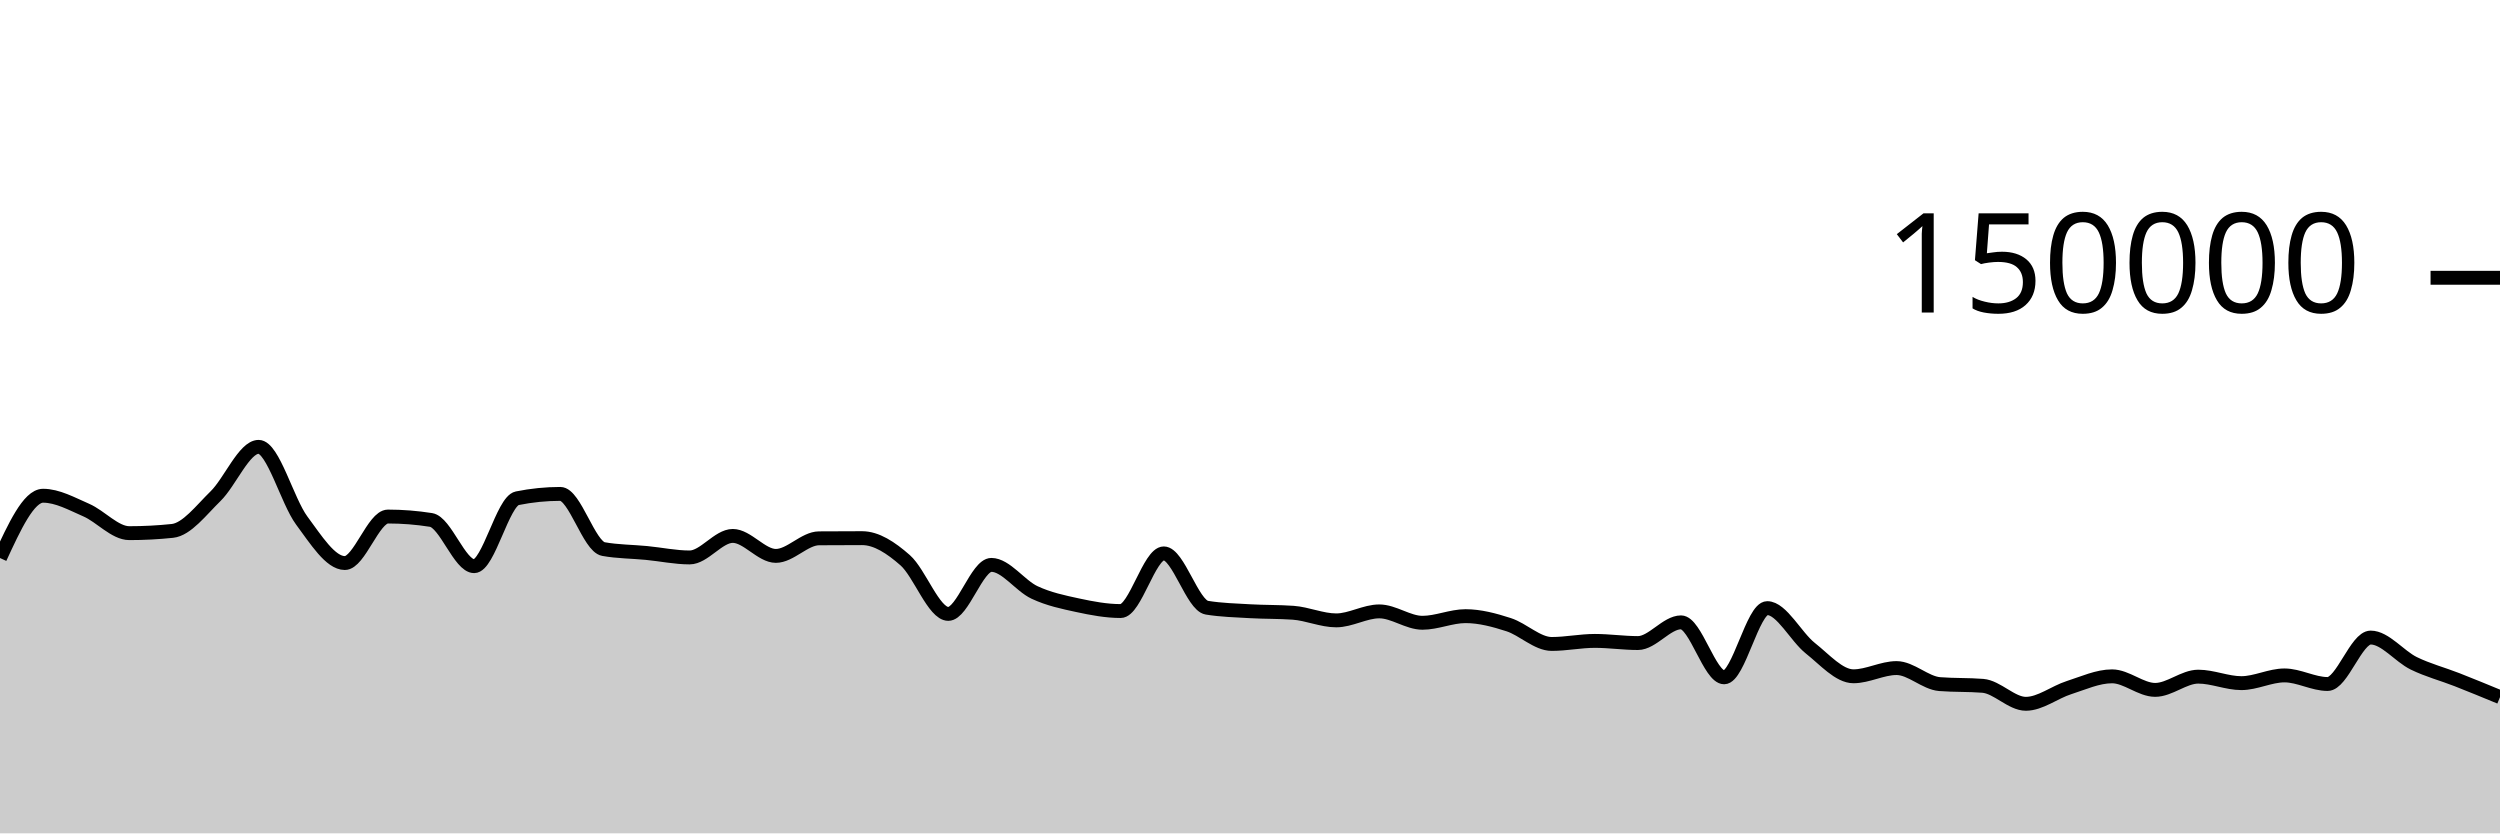
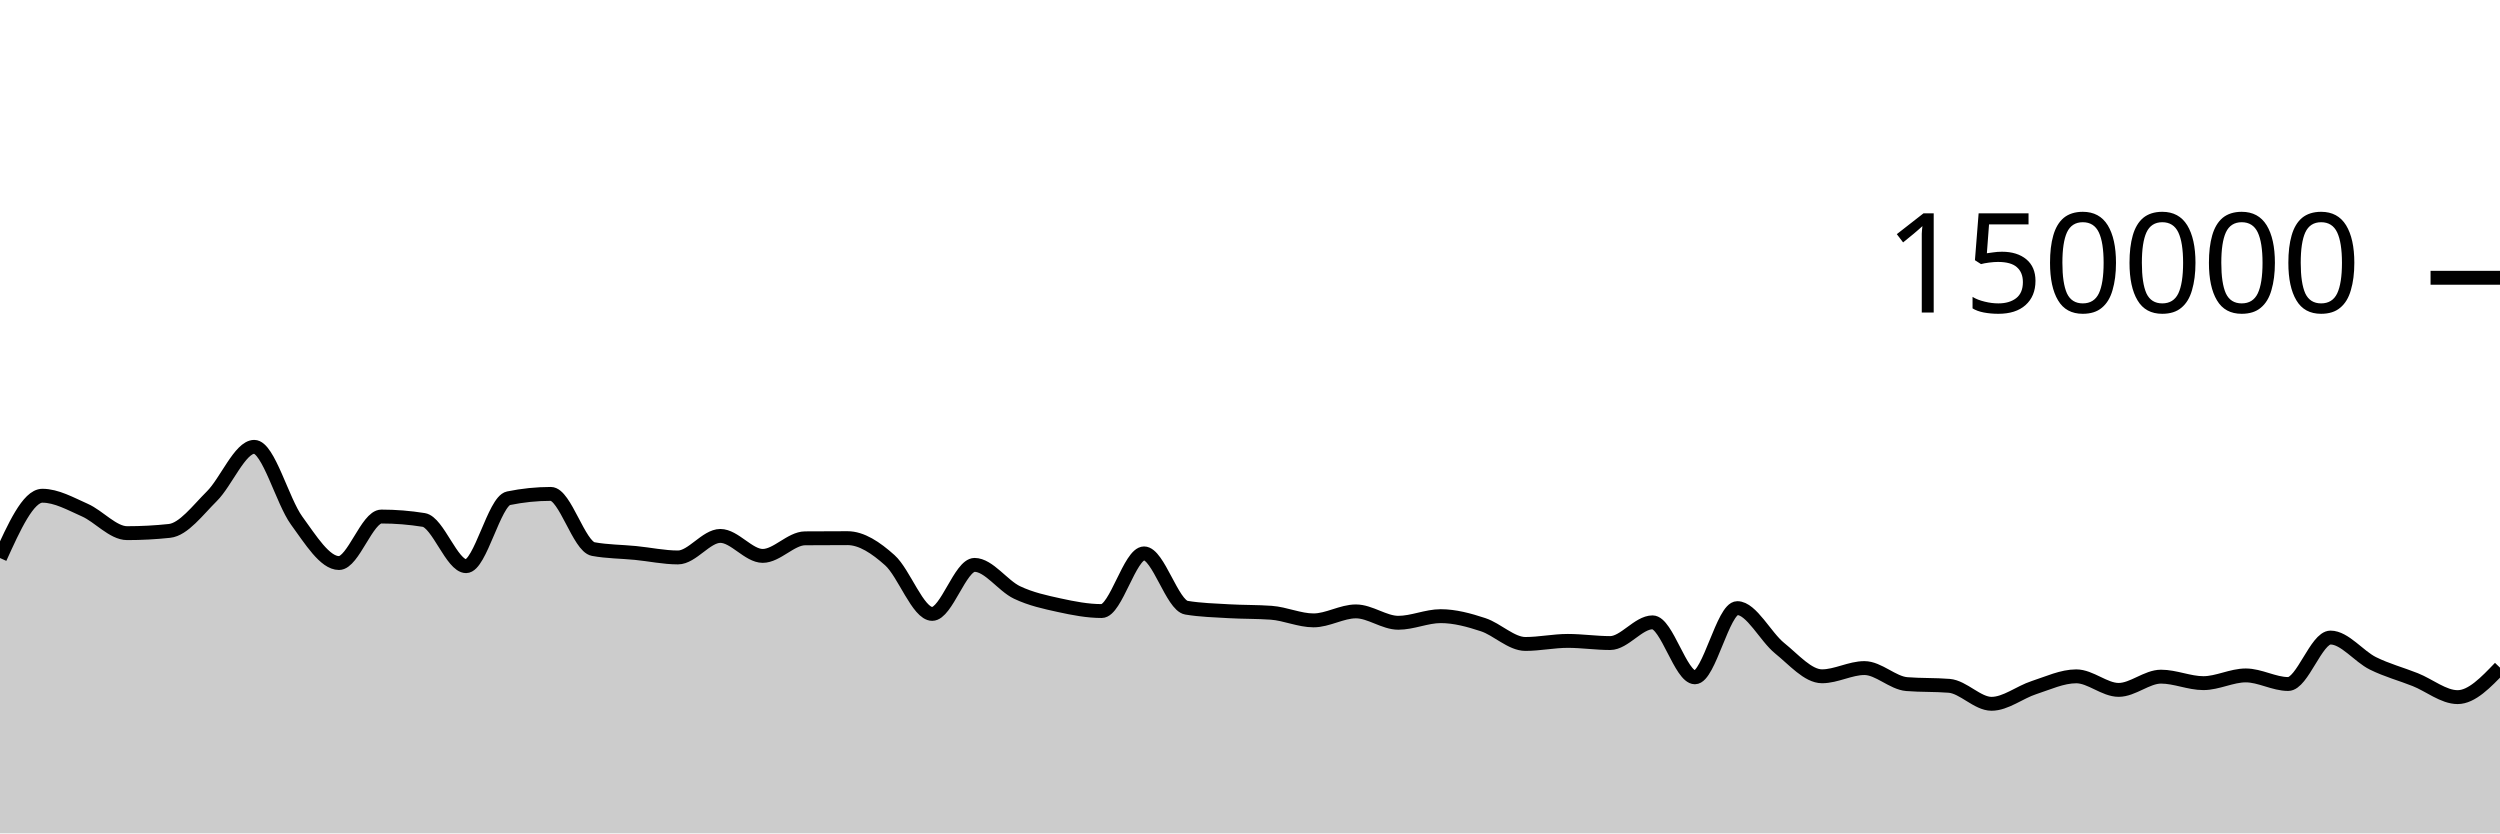
<svg xmlns="http://www.w3.org/2000/svg" viewBox="0 0 180 60">
  <g transform="translate(0,20)">
-     <path class="area" fill="rgba(0, 0, 0, 0.2)" d="M0,20.177C1.034,17.935,2.069,15.693,3.103,15.693C4.138,15.693,5.172,16.276,6.207,16.725C7.241,17.174,8.276,18.387,9.31,18.387C10.345,18.387,11.379,18.333,12.414,18.225C13.448,18.117,14.483,16.736,15.517,15.727C16.552,14.719,17.586,12.173,18.621,12.173C19.655,12.173,20.69,16.083,21.724,17.478C22.759,18.872,23.793,20.539,24.828,20.539C25.862,20.539,26.897,17.191,27.931,17.191C28.966,17.191,30,17.273,31.034,17.436C32.069,17.599,33.103,20.764,34.138,20.764C35.172,20.764,36.207,16.084,37.241,15.874C38.276,15.665,39.31,15.561,40.345,15.561C41.379,15.561,42.414,19.346,43.448,19.533C44.483,19.72,45.517,19.713,46.552,19.814C47.586,19.914,48.621,20.136,49.655,20.136C50.69,20.136,51.724,18.586,52.759,18.586C53.793,18.586,54.828,20.025,55.862,20.025C56.897,20.025,57.931,18.767,58.966,18.759C60,18.751,61.034,18.747,62.069,18.747C63.103,18.747,64.138,19.427,65.172,20.336C66.207,21.245,67.241,24.201,68.276,24.201C69.31,24.201,70.345,20.672,71.379,20.672C72.414,20.672,73.448,22.171,74.483,22.655C75.517,23.139,76.552,23.353,77.586,23.576C78.621,23.799,79.655,23.995,80.69,23.995C81.724,23.995,82.759,19.844,83.793,19.844C84.828,19.844,85.862,23.587,86.897,23.755C87.931,23.924,88.966,23.947,90,24.008C91.034,24.068,92.069,24.045,93.103,24.118C94.138,24.192,95.172,24.667,96.207,24.667C97.241,24.667,98.276,24.02,99.31,24.02C100.345,24.02,101.379,24.84,102.414,24.84C103.448,24.84,104.483,24.363,105.517,24.363C106.552,24.363,107.586,24.642,108.621,24.976C109.655,25.309,110.69,26.365,111.724,26.365C112.759,26.365,113.793,26.145,114.828,26.145C115.862,26.145,116.897,26.3,117.931,26.3C118.966,26.3,120,24.809,121.034,24.809C122.069,24.809,123.103,28.767,124.138,28.767C125.172,28.767,126.207,23.785,127.241,23.785C128.276,23.785,129.31,25.854,130.345,26.672C131.379,27.49,132.414,28.693,133.448,28.693C134.483,28.693,135.517,28.101,136.552,28.101C137.586,28.101,138.621,29.174,139.655,29.256C140.69,29.338,141.724,29.297,142.759,29.379C143.793,29.461,144.828,30.674,145.862,30.674C146.897,30.674,147.931,29.838,148.966,29.509C150,29.179,151.034,28.696,152.069,28.696C153.103,28.696,154.138,29.672,155.172,29.672C156.207,29.672,157.241,28.719,158.276,28.719C159.31,28.719,160.345,29.186,161.379,29.186C162.414,29.186,163.448,28.63,164.483,28.63C165.517,28.63,166.552,29.248,167.586,29.248C168.621,29.248,169.655,25.904,170.69,25.904C171.724,25.904,172.759,27.255,173.793,27.76C174.828,28.265,175.862,28.529,176.897,28.934C177.931,29.34,178.966,29.766,180,30.193L180,40C178.966,40,177.931,40,176.897,40C175.862,40,174.828,40,173.793,40C172.759,40,171.724,40,170.69,40C169.655,40,168.621,40,167.586,40C166.552,40,165.517,40,164.483,40C163.448,40,162.414,40,161.379,40C160.345,40,159.31,40,158.276,40C157.241,40,156.207,40,155.172,40C154.138,40,153.103,40,152.069,40C151.034,40,150,40,148.966,40C147.931,40,146.897,40,145.862,40C144.828,40,143.793,40,142.759,40C141.724,40,140.69,40,139.655,40C138.621,40,137.586,40,136.552,40C135.517,40,134.483,40,133.448,40C132.414,40,131.379,40,130.345,40C129.31,40,128.276,40,127.241,40C126.207,40,125.172,40,124.138,40C123.103,40,122.069,40,121.034,40C120,40,118.966,40,117.931,40C116.897,40,115.862,40,114.828,40C113.793,40,112.759,40,111.724,40C110.69,40,109.655,40,108.621,40C107.586,40,106.552,40,105.517,40C104.483,40,103.448,40,102.414,40C101.379,40,100.345,40,99.31,40C98.276,40,97.241,40,96.207,40C95.172,40,94.138,40,93.103,40C92.069,40,91.034,40,90,40C88.966,40,87.931,40,86.897,40C85.862,40,84.828,40,83.793,40C82.759,40,81.724,40,80.69,40C79.655,40,78.621,40,77.586,40C76.552,40,75.517,40,74.483,40C73.448,40,72.414,40,71.379,40C70.345,40,69.31,40,68.276,40C67.241,40,66.207,40,65.172,40C64.138,40,63.103,40,62.069,40C61.034,40,60,40,58.966,40C57.931,40,56.897,40,55.862,40C54.828,40,53.793,40,52.759,40C51.724,40,50.69,40,49.655,40C48.621,40,47.586,40,46.552,40C45.517,40,44.483,40,43.448,40C42.414,40,41.379,40,40.345,40C39.31,40,38.276,40,37.241,40C36.207,40,35.172,40,34.138,40C33.103,40,32.069,40,31.034,40C30,40,28.966,40,27.931,40C26.897,40,25.862,40,24.828,40C23.793,40,22.759,40,21.724,40C20.69,40,19.655,40,18.621,40C17.586,40,16.552,40,15.517,40C14.483,40,13.448,40,12.414,40C11.379,40,10.345,40,9.31,40C8.276,40,7.241,40,6.207,40C5.172,40,4.138,40,3.103,40C2.069,40,1.034,40,0,40Z" />
-     <path class="line" stroke="black" fill="none" d="M0,20.177C1.034,17.935,2.069,15.693,3.103,15.693C4.138,15.693,5.172,16.276,6.207,16.725C7.241,17.174,8.276,18.387,9.31,18.387C10.345,18.387,11.379,18.333,12.414,18.225C13.448,18.117,14.483,16.736,15.517,15.727C16.552,14.719,17.586,12.173,18.621,12.173C19.655,12.173,20.69,16.083,21.724,17.478C22.759,18.872,23.793,20.539,24.828,20.539C25.862,20.539,26.897,17.191,27.931,17.191C28.966,17.191,30,17.273,31.034,17.436C32.069,17.599,33.103,20.764,34.138,20.764C35.172,20.764,36.207,16.084,37.241,15.874C38.276,15.665,39.31,15.561,40.345,15.561C41.379,15.561,42.414,19.346,43.448,19.533C44.483,19.72,45.517,19.713,46.552,19.814C47.586,19.914,48.621,20.136,49.655,20.136C50.69,20.136,51.724,18.586,52.759,18.586C53.793,18.586,54.828,20.025,55.862,20.025C56.897,20.025,57.931,18.767,58.966,18.759C60,18.751,61.034,18.747,62.069,18.747C63.103,18.747,64.138,19.427,65.172,20.336C66.207,21.245,67.241,24.201,68.276,24.201C69.31,24.201,70.345,20.672,71.379,20.672C72.414,20.672,73.448,22.171,74.483,22.655C75.517,23.139,76.552,23.353,77.586,23.576C78.621,23.799,79.655,23.995,80.69,23.995C81.724,23.995,82.759,19.844,83.793,19.844C84.828,19.844,85.862,23.587,86.897,23.755C87.931,23.924,88.966,23.947,90,24.008C91.034,24.068,92.069,24.045,93.103,24.118C94.138,24.192,95.172,24.667,96.207,24.667C97.241,24.667,98.276,24.02,99.31,24.02C100.345,24.02,101.379,24.84,102.414,24.84C103.448,24.84,104.483,24.363,105.517,24.363C106.552,24.363,107.586,24.642,108.621,24.976C109.655,25.309,110.69,26.365,111.724,26.365C112.759,26.365,113.793,26.145,114.828,26.145C115.862,26.145,116.897,26.3,117.931,26.3C118.966,26.3,120,24.809,121.034,24.809C122.069,24.809,123.103,28.767,124.138,28.767C125.172,28.767,126.207,23.785,127.241,23.785C128.276,23.785,129.31,25.854,130.345,26.672C131.379,27.49,132.414,28.693,133.448,28.693C134.483,28.693,135.517,28.101,136.552,28.101C137.586,28.101,138.621,29.174,139.655,29.256C140.69,29.338,141.724,29.297,142.759,29.379C143.793,29.461,144.828,30.674,145.862,30.674C146.897,30.674,147.931,29.838,148.966,29.509C150,29.179,151.034,28.696,152.069,28.696C153.103,28.696,154.138,29.672,155.172,29.672C156.207,29.672,157.241,28.719,158.276,28.719C159.31,28.719,160.345,29.186,161.379,29.186C162.414,29.186,163.448,28.63,164.483,28.63C165.517,28.63,166.552,29.248,167.586,29.248C168.621,29.248,169.655,25.904,170.69,25.904C171.724,25.904,172.759,27.255,173.793,27.76C174.828,28.265,175.862,28.529,176.897,28.934C177.931,29.34,178.966,29.766,180,30.193" />
+     <path class="area" fill="rgba(0, 0, 0, 0.2)" d="M0,20.177C1.017,17.935,2.034,15.693,3.051,15.693C4.068,15.693,5.085,16.276,6.102,16.725C7.119,17.174,8.136,18.387,9.153,18.387C10.169,18.387,11.186,18.333,12.203,18.225C13.22,18.117,14.237,16.736,15.254,15.727C16.271,14.719,17.288,12.173,18.305,12.173C19.322,12.173,20.339,16.083,21.356,17.478C22.373,18.872,23.39,20.539,24.407,20.539C25.424,20.539,26.441,17.191,27.458,17.191C28.475,17.191,29.492,17.273,30.508,17.436C31.525,17.599,32.542,20.764,33.559,20.764C34.576,20.764,35.593,16.084,36.61,15.874C37.627,15.665,38.644,15.561,39.661,15.561C40.678,15.561,41.695,19.346,42.712,19.533C43.729,19.72,44.746,19.713,45.763,19.814C46.78,19.914,47.797,20.136,48.814,20.136C49.831,20.136,50.847,18.586,51.864,18.586C52.881,18.586,53.898,20.025,54.915,20.025C55.932,20.025,56.949,18.767,57.966,18.759C58.983,18.751,60,18.747,61.017,18.747C62.034,18.747,63.051,19.427,64.068,20.336C65.085,21.245,66.102,24.201,67.119,24.201C68.136,24.201,69.153,20.672,70.169,20.672C71.186,20.672,72.203,22.171,73.22,22.655C74.237,23.139,75.254,23.353,76.271,23.576C77.288,23.799,78.305,23.995,79.322,23.995C80.339,23.995,81.356,19.844,82.373,19.844C83.39,19.844,84.407,23.587,85.424,23.755C86.441,23.924,87.458,23.947,88.475,24.008C89.492,24.068,90.508,24.045,91.525,24.118C92.542,24.192,93.559,24.667,94.576,24.667C95.593,24.667,96.61,24.02,97.627,24.02C98.644,24.02,99.661,24.84,100.678,24.84C101.695,24.84,102.712,24.363,103.729,24.363C104.746,24.363,105.763,24.642,106.78,24.976C107.797,25.309,108.814,26.365,109.831,26.365C110.847,26.365,111.864,26.145,112.881,26.145C113.898,26.145,114.915,26.3,115.932,26.3C116.949,26.3,117.966,24.809,118.983,24.809C120,24.809,121.017,28.767,122.034,28.767C123.051,28.767,124.068,23.785,125.085,23.785C126.102,23.785,127.119,25.854,128.136,26.672C129.153,27.49,130.169,28.693,131.186,28.693C132.203,28.693,133.22,28.101,134.237,28.101C135.254,28.101,136.271,29.174,137.288,29.256C138.305,29.338,139.322,29.297,140.339,29.379C141.356,29.461,142.373,30.674,143.39,30.674C144.407,30.674,145.424,29.838,146.441,29.509C147.458,29.179,148.475,28.696,149.492,28.696C150.508,28.696,151.525,29.672,152.542,29.672C153.559,29.672,154.576,28.719,155.593,28.719C156.61,28.719,157.627,29.186,158.644,29.186C159.661,29.186,160.678,28.63,161.695,28.63C162.712,28.63,163.729,29.248,164.746,29.248C165.763,29.248,166.78,25.904,167.797,25.904C168.814,25.904,169.831,27.255,170.847,27.76C171.864,28.265,172.881,28.529,173.898,28.934C174.915,29.34,175.932,30.193,176.949,30.193C177.966,30.193,178.983,29.132,180,28.071L180,40C178.983,40,177.966,40,176.949,40C175.932,40,174.915,40,173.898,40C172.881,40,171.864,40,170.847,40C169.831,40,168.814,40,167.797,40C166.78,40,165.763,40,164.746,40C163.729,40,162.712,40,161.695,40C160.678,40,159.661,40,158.644,40C157.627,40,156.61,40,155.593,40C154.576,40,153.559,40,152.542,40C151.525,40,150.508,40,149.492,40C148.475,40,147.458,40,146.441,40C145.424,40,144.407,40,143.39,40C142.373,40,141.356,40,140.339,40C139.322,40,138.305,40,137.288,40C136.271,40,135.254,40,134.237,40C133.22,40,132.203,40,131.186,40C130.169,40,129.153,40,128.136,40C127.119,40,126.102,40,125.085,40C124.068,40,123.051,40,122.034,40C121.017,40,120,40,118.983,40C117.966,40,116.949,40,115.932,40C114.915,40,113.898,40,112.881,40C111.864,40,110.847,40,109.831,40C108.814,40,107.797,40,106.78,40C105.763,40,104.746,40,103.729,40C102.712,40,101.695,40,100.678,40C99.661,40,98.644,40,97.627,40C96.61,40,95.593,40,94.576,40C93.559,40,92.542,40,91.525,40C90.508,40,89.492,40,88.475,40C87.458,40,86.441,40,85.424,40C84.407,40,83.39,40,82.373,40C81.356,40,80.339,40,79.322,40C78.305,40,77.288,40,76.271,40C75.254,40,74.237,40,73.22,40C72.203,40,71.186,40,70.169,40C69.153,40,68.136,40,67.119,40C66.102,40,65.085,40,64.068,40C63.051,40,62.034,40,61.017,40C60,40,58.983,40,57.966,40C56.949,40,55.932,40,54.915,40C53.898,40,52.881,40,51.864,40C50.847,40,49.831,40,48.814,40C47.797,40,46.78,40,45.763,40C44.746,40,43.729,40,42.712,40C41.695,40,40.678,40,39.661,40C38.644,40,37.627,40,36.61,40C35.593,40,34.576,40,33.559,40C32.542,40,31.525,40,30.508,40C29.492,40,28.475,40,27.458,40C26.441,40,25.424,40,24.407,40C23.39,40,22.373,40,21.356,40C20.339,40,19.322,40,18.305,40C17.288,40,16.271,40,15.254,40C14.237,40,13.22,40,12.203,40C11.186,40,10.169,40,9.153,40C8.136,40,7.119,40,6.102,40C5.085,40,4.068,40,3.051,40C2.034,40,1.017,40,0,40Z" />
+     <path class="line" stroke="black" fill="none" d="M0,20.177C1.017,17.935,2.034,15.693,3.051,15.693C4.068,15.693,5.085,16.276,6.102,16.725C7.119,17.174,8.136,18.387,9.153,18.387C10.169,18.387,11.186,18.333,12.203,18.225C13.22,18.117,14.237,16.736,15.254,15.727C16.271,14.719,17.288,12.173,18.305,12.173C19.322,12.173,20.339,16.083,21.356,17.478C22.373,18.872,23.39,20.539,24.407,20.539C25.424,20.539,26.441,17.191,27.458,17.191C28.475,17.191,29.492,17.273,30.508,17.436C31.525,17.599,32.542,20.764,33.559,20.764C34.576,20.764,35.593,16.084,36.61,15.874C37.627,15.665,38.644,15.561,39.661,15.561C40.678,15.561,41.695,19.346,42.712,19.533C43.729,19.72,44.746,19.713,45.763,19.814C46.78,19.914,47.797,20.136,48.814,20.136C49.831,20.136,50.847,18.586,51.864,18.586C52.881,18.586,53.898,20.025,54.915,20.025C55.932,20.025,56.949,18.767,57.966,18.759C58.983,18.751,60,18.747,61.017,18.747C62.034,18.747,63.051,19.427,64.068,20.336C65.085,21.245,66.102,24.201,67.119,24.201C68.136,24.201,69.153,20.672,70.169,20.672C71.186,20.672,72.203,22.171,73.22,22.655C74.237,23.139,75.254,23.353,76.271,23.576C77.288,23.799,78.305,23.995,79.322,23.995C80.339,23.995,81.356,19.844,82.373,19.844C83.39,19.844,84.407,23.587,85.424,23.755C86.441,23.924,87.458,23.947,88.475,24.008C89.492,24.068,90.508,24.045,91.525,24.118C92.542,24.192,93.559,24.667,94.576,24.667C95.593,24.667,96.61,24.02,97.627,24.02C98.644,24.02,99.661,24.84,100.678,24.84C101.695,24.84,102.712,24.363,103.729,24.363C104.746,24.363,105.763,24.642,106.78,24.976C107.797,25.309,108.814,26.365,109.831,26.365C110.847,26.365,111.864,26.145,112.881,26.145C113.898,26.145,114.915,26.3,115.932,26.3C116.949,26.3,117.966,24.809,118.983,24.809C120,24.809,121.017,28.767,122.034,28.767C123.051,28.767,124.068,23.785,125.085,23.785C126.102,23.785,127.119,25.854,128.136,26.672C129.153,27.49,130.169,28.693,131.186,28.693C132.203,28.693,133.22,28.101,134.237,28.101C135.254,28.101,136.271,29.174,137.288,29.256C138.305,29.338,139.322,29.297,140.339,29.379C141.356,29.461,142.373,30.674,143.39,30.674C144.407,30.674,145.424,29.838,146.441,29.509C147.458,29.179,148.475,28.696,149.492,28.696C150.508,28.696,151.525,29.672,152.542,29.672C153.559,29.672,154.576,28.719,155.593,28.719C156.61,28.719,157.627,29.186,158.644,29.186C159.661,29.186,160.678,28.63,161.695,28.63C162.712,28.63,163.729,29.248,164.746,29.248C165.763,29.248,166.78,25.904,167.797,25.904C168.814,25.904,169.831,27.255,170.847,27.76C171.864,28.265,172.881,28.529,173.898,28.934C174.915,29.34,175.932,30.193,176.949,30.193C177.966,30.193,178.983,29.132,180,28.071" />
    <path class="axis-ceiling" stroke-width="1" stroke="black" fill="none" d="M175,0L180,0" />
    <text class="axis-ceiling-label" font-family="sans-serif" text-anchor="end" font-size="10px" x="170" y="2.5">150000</text>
  </g>
</svg>
